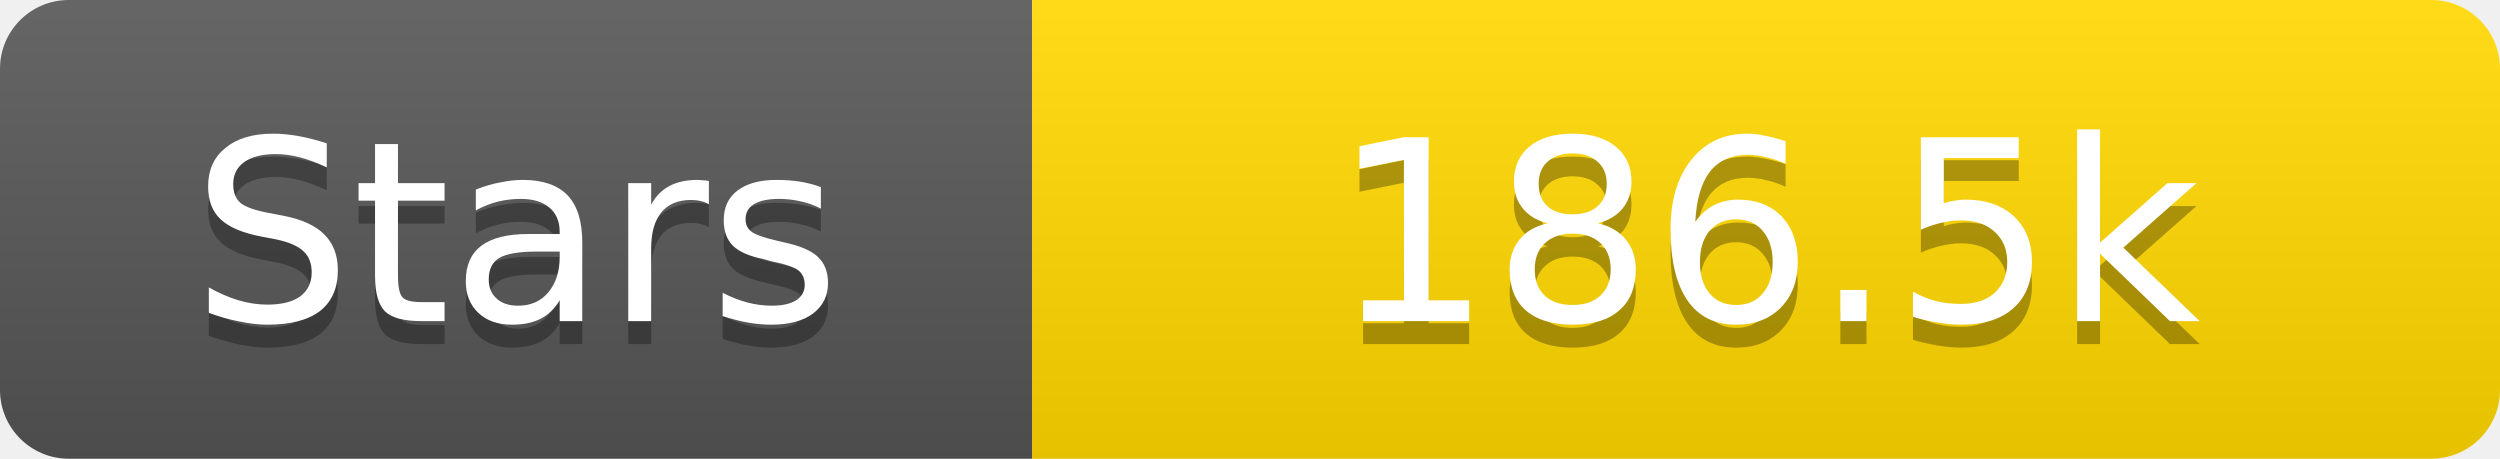
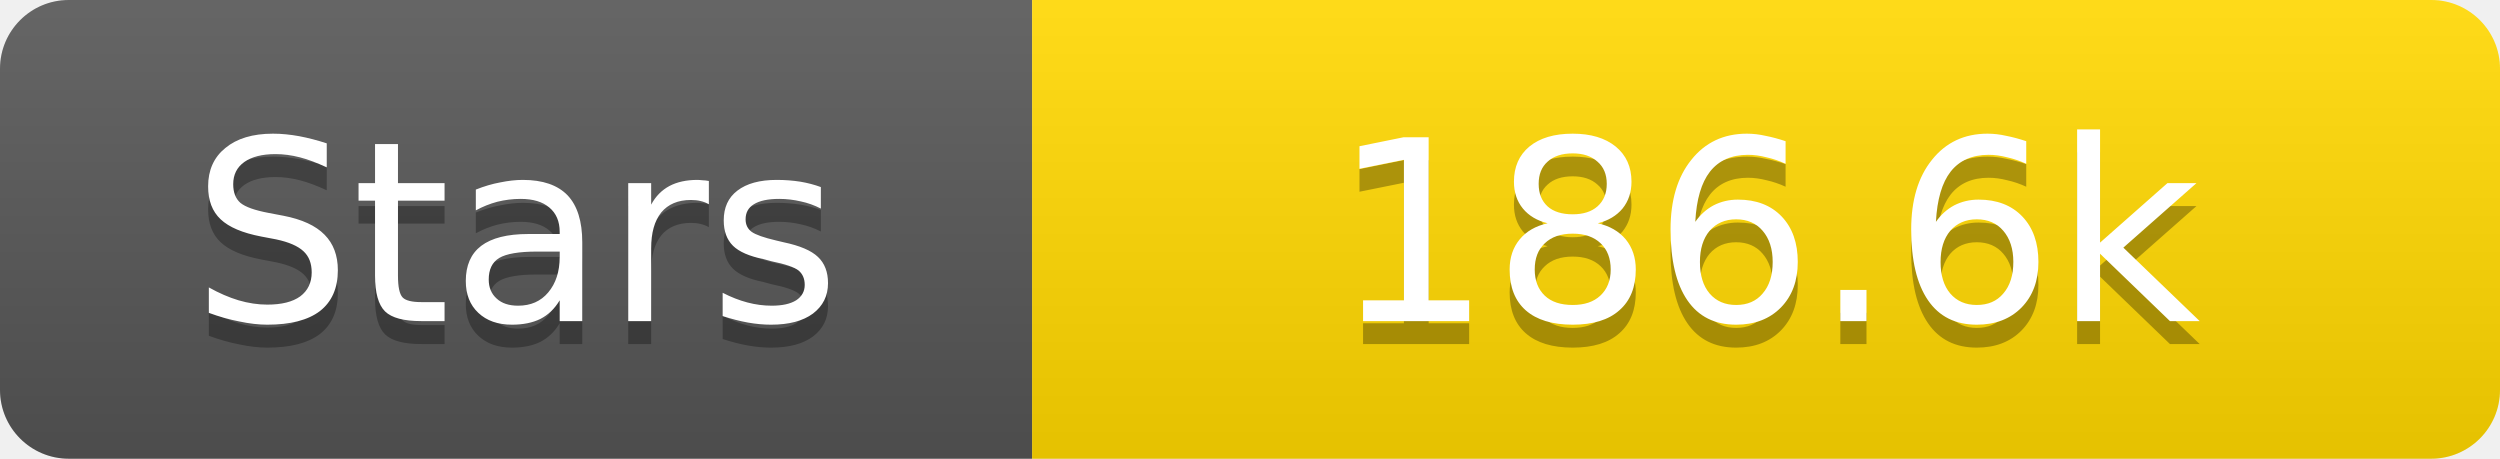
<svg xmlns="http://www.w3.org/2000/svg" width="109" height="20">
  <linearGradient id="s" x2="0" y2="100%">
    <stop offset="0" stop-color="#fff" stop-opacity=".1" />
    <stop offset="1" stop-opacity=".1" />
  </linearGradient>
  <clipPath id="r">
    <rect width="109" height="20" rx="3" fill="#fff" />
  </clipPath>
  <g clip-path="url(#r)">
    <rect width="45" height="20" fill="#555" />
    <rect x="45" width="64" height="20" fill="#ffd700" />
    <rect width="109" height="20" fill="url(#s)" />
  </g>
  <g fill="#fff" text-anchor="middle" font-family="Verdana,Geneva,DejaVu Sans,sans-serif" text-rendering="geometricPrecision" font-size="11">
    <text x="22.5" y="15" fill="#010101" fill-opacity=".3">Stars</text>
    <text x="22.5" y="14">Stars</text>
-     <text x="77.0" y="15" fill="#010101" fill-opacity=".3">186.5k</text>
-     <text x="77.0" y="14">186.5k</text>
+     <text x="77.0" y="15" fill="#010101" fill-opacity=".3">186.6k</text>
+     <text x="77.0" y="14">186.6k</text>
  </g>
</svg>
